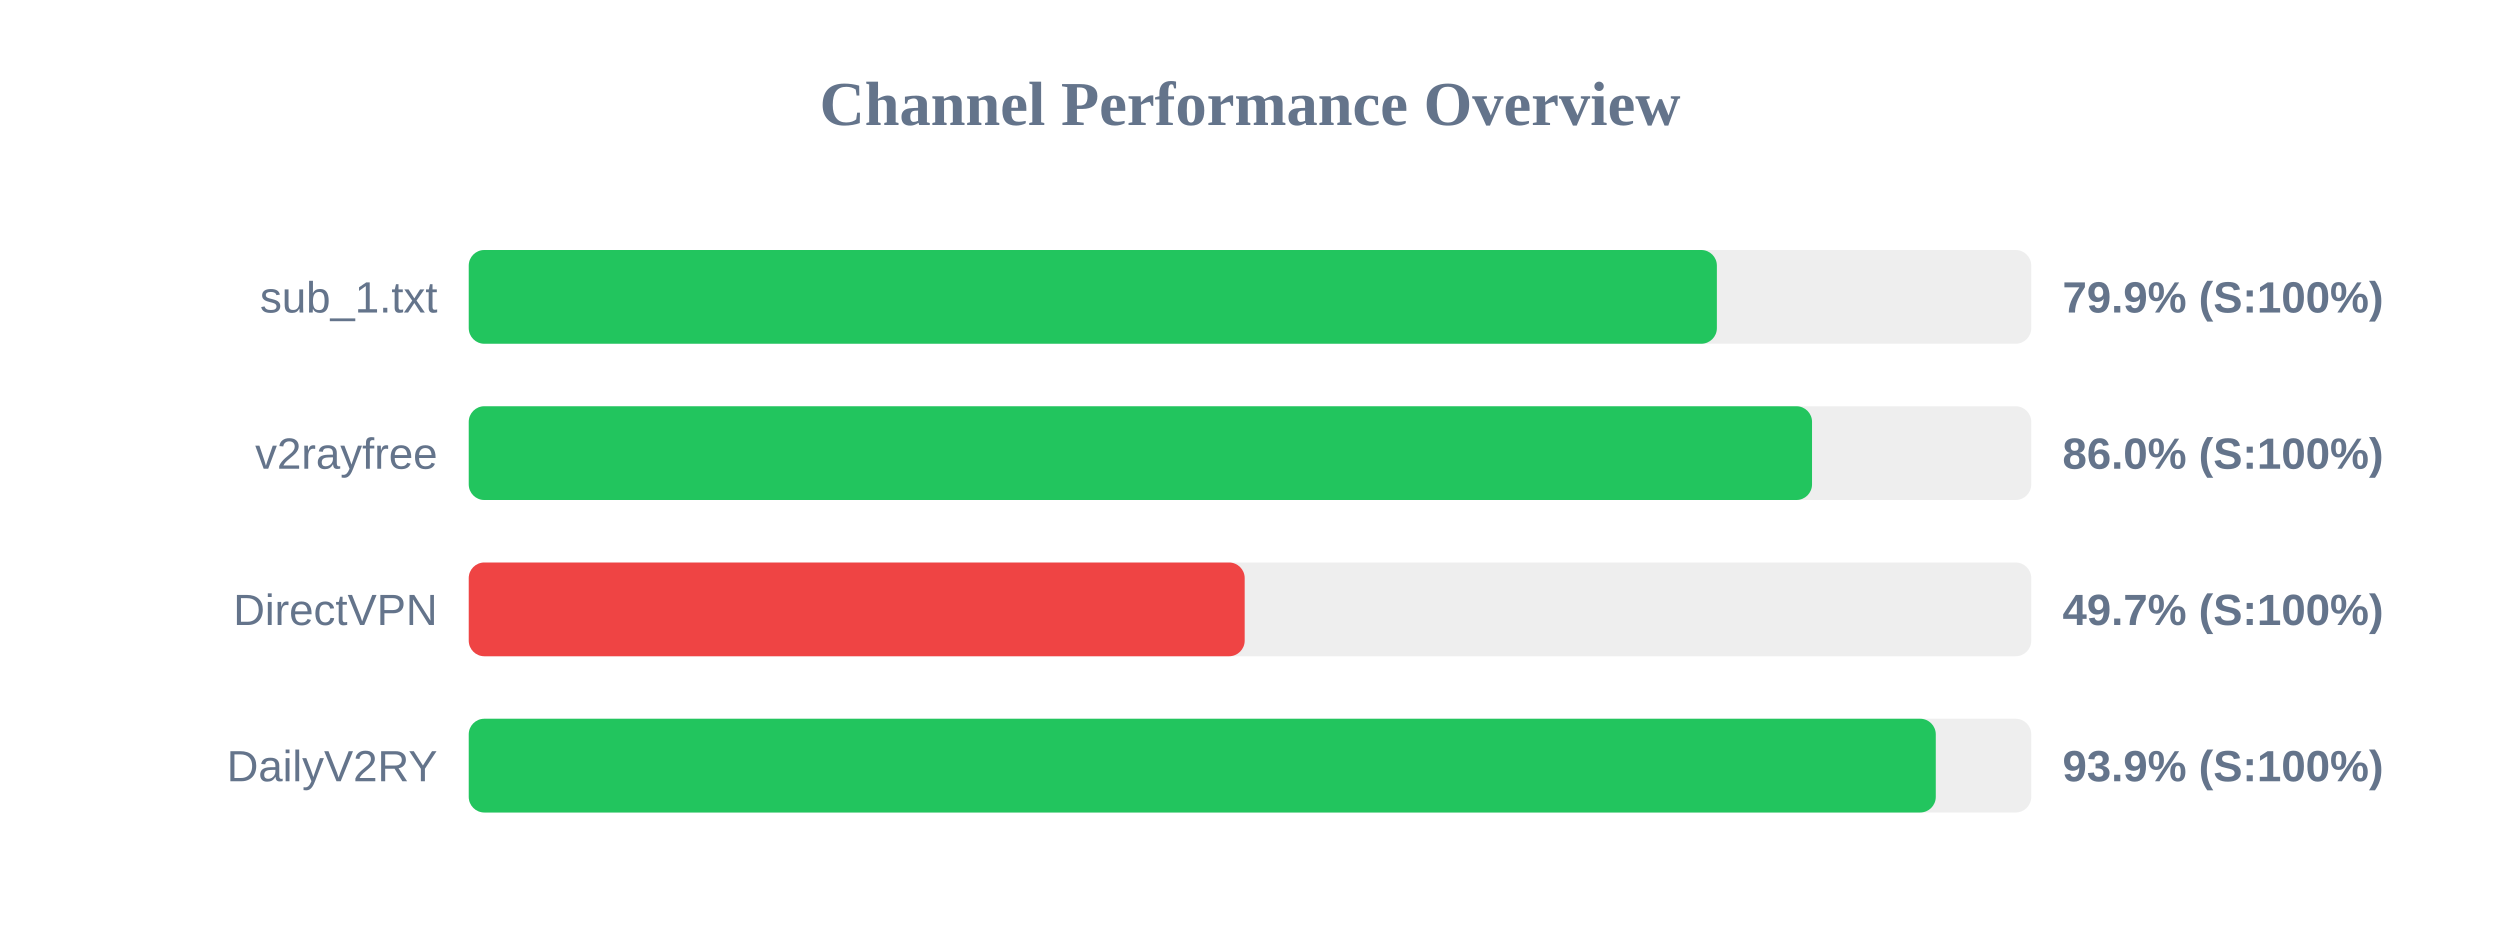
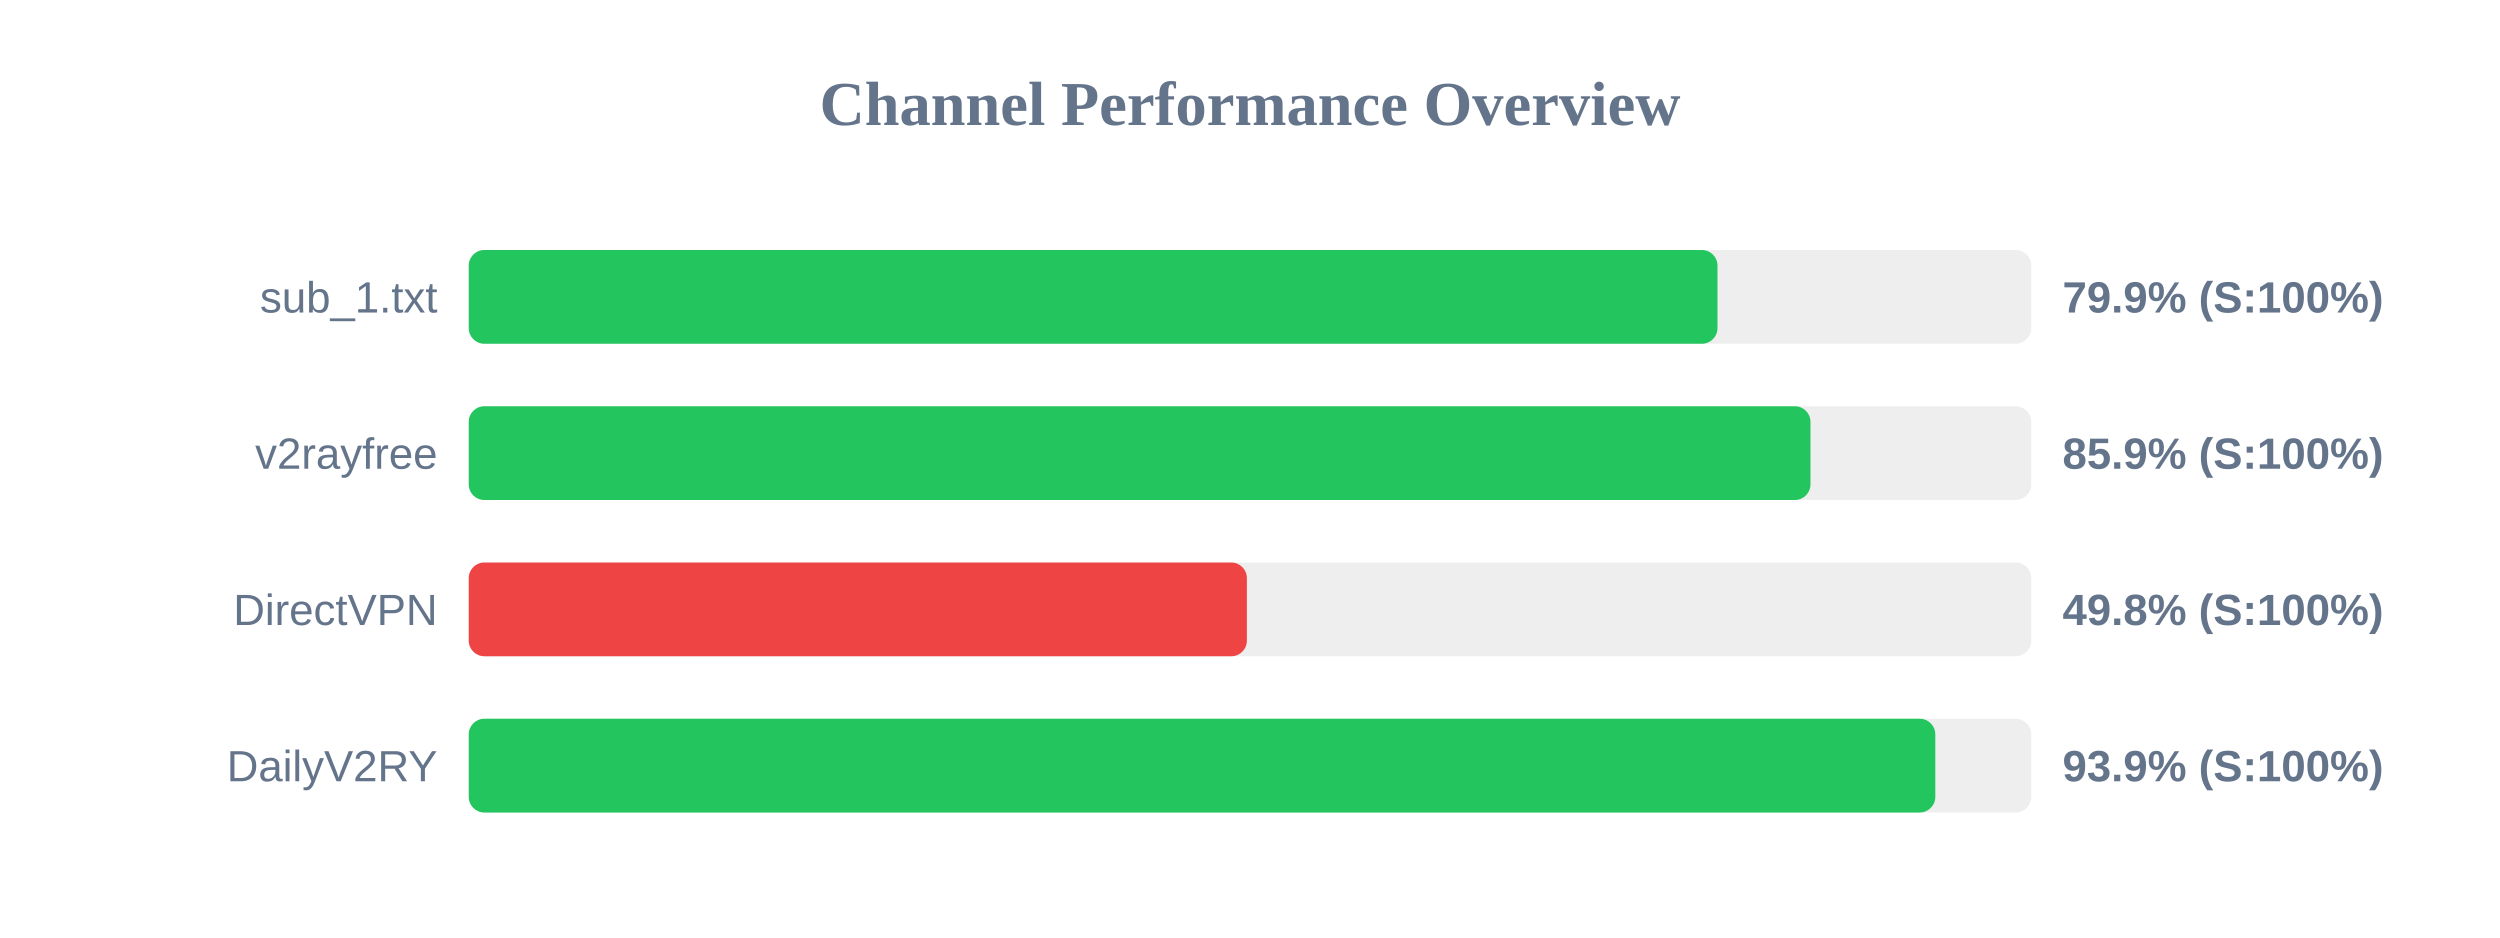
<svg xmlns="http://www.w3.org/2000/svg" width="800" height="300" version="1.1">
  <style>
        .row { font: 14px Arial; fill: #64748b; }
        .score { font: bold 14px Arial; fill: #64748b; }
    </style>
  <text x="400" y="40" text-anchor="middle" font-size="20px" font-weight="bold" fill="#64748b">Channel Performance Overview</text>
  <rect x="150" y="80" width="500" height="30" fill="#eee" rx="5" />
-   <rect x="150" y="80" width="399.4" height="30" fill="#22c55e" rx="5" />
+   <rect x="150" y="80" width="399.6" height="30" fill="#22c55e" rx="5" />
  <text x="140" y="100" text-anchor="end" class="row">sub_1.txt</text>
  <text x="660" y="100" text-anchor="start" class="score">79.9% (S:100%)</text>
  <rect x="150" y="130" width="500" height="30" fill="#eee" rx="5" />
-   <rect x="150" y="130" width="429.85" height="30" fill="#22c55e" rx="5" />
+   <rect x="150" y="130" width="429.35" height="30" fill="#22c55e" rx="5" />
  <text x="140" y="150" text-anchor="end" class="row">v2rayfree</text>
-   <text x="660" y="150" text-anchor="start" class="score">86.0% (S:100%)</text>
+   <text x="660" y="150" text-anchor="start" class="score">85.9% (S:100%)</text>
  <rect x="150" y="180" width="500" height="30" fill="#eee" rx="5" />
-   <rect x="150" y="180" width="248.3" height="30" fill="#ef4444" rx="5" />
+   <rect x="150" y="180" width="249.0" height="30" fill="#ef4444" rx="5" />
  <text x="140" y="200" text-anchor="end" class="row">DirectVPN</text>
-   <text x="660" y="200" text-anchor="start" class="score">49.7% (S:100%)</text>
+   <text x="660" y="200" text-anchor="start" class="score">49.8% (S:100%)</text>
  <rect x="150" y="230" width="500" height="30" fill="#eee" rx="5" />
-   <rect x="150" y="230" width="469.45" height="30" fill="#22c55e" rx="5" />
+   <rect x="150" y="230" width="469.3" height="30" fill="#22c55e" rx="5" />
  <text x="140" y="250" text-anchor="end" class="row">DailyV2RY</text>
  <text x="660" y="250" text-anchor="start" class="score">93.9% (S:100%)</text>
</svg>
